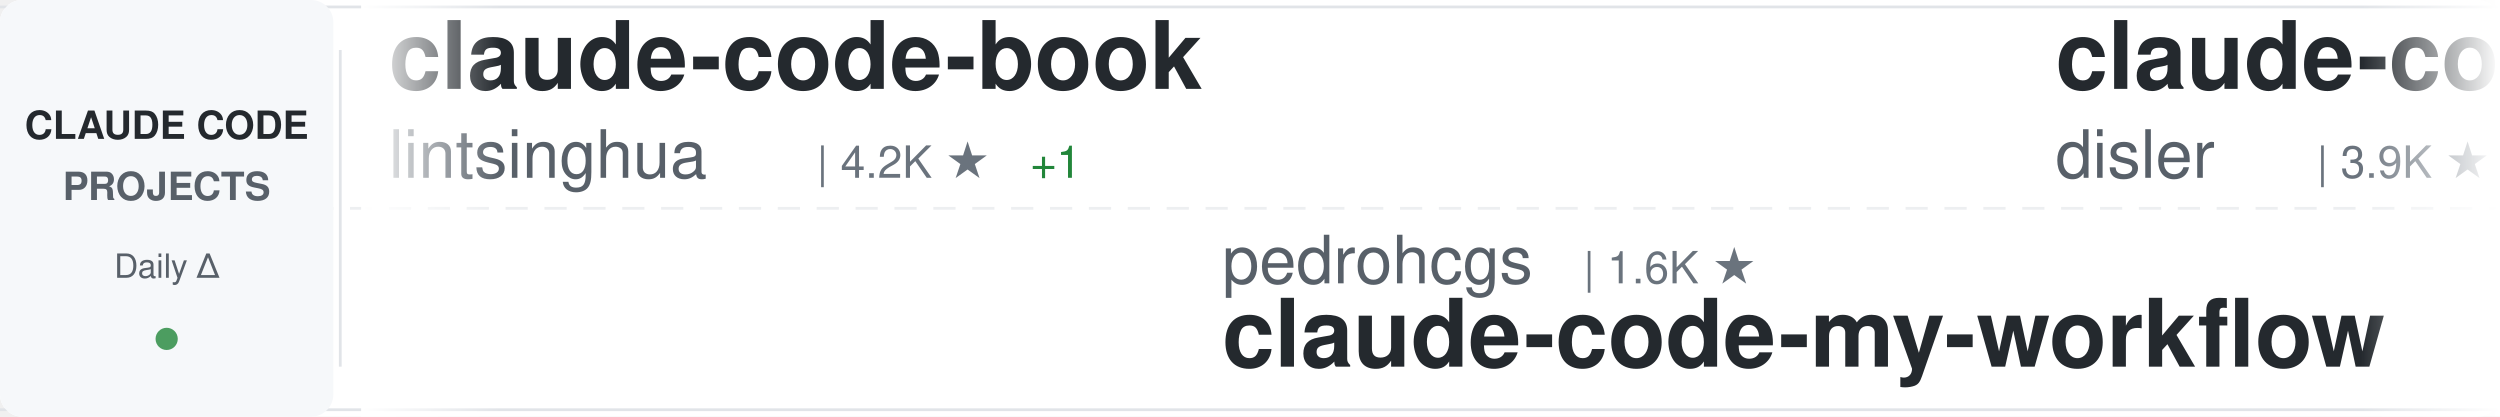
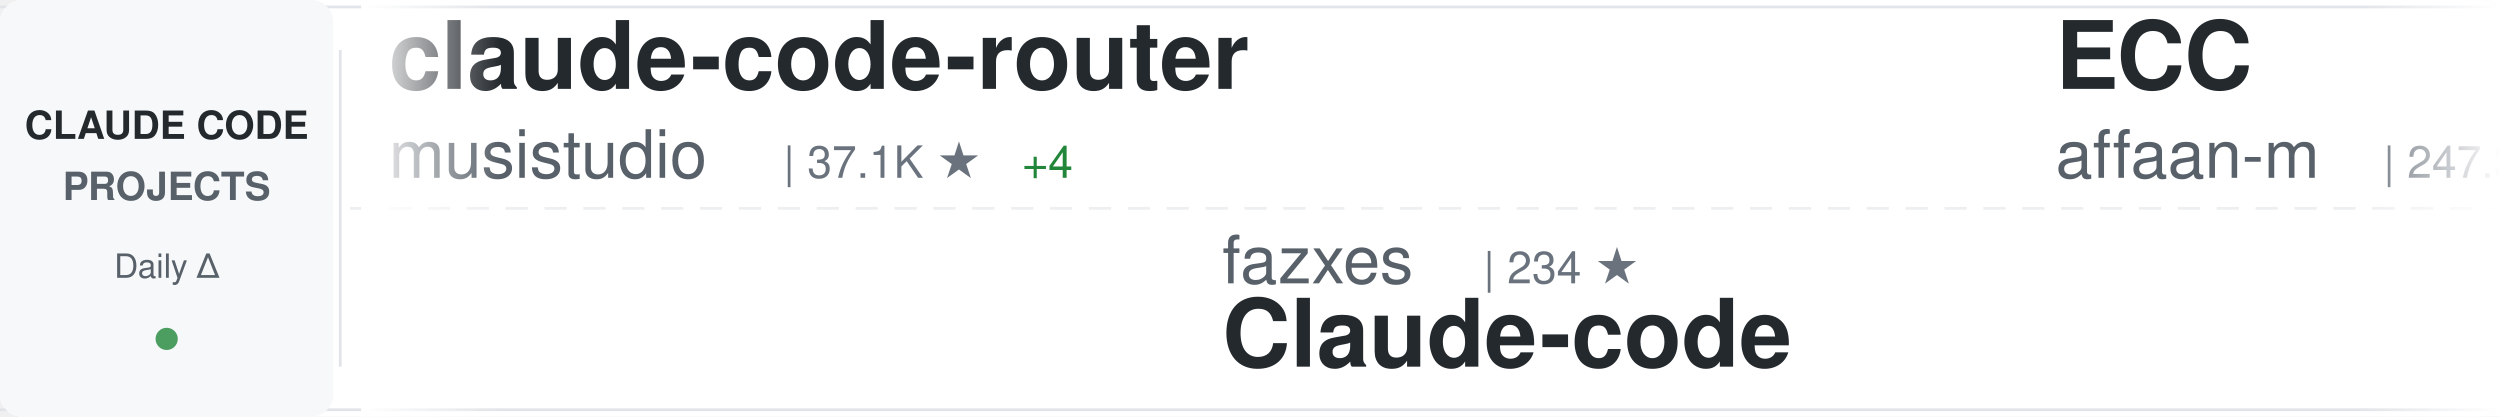
<svg xmlns="http://www.w3.org/2000/svg" width="900" height="150">
  <defs>
    <linearGradient id="awesomeLeftFade" x1="0%" y1="0%" x2="100%" y2="0%">
      <stop offset="0%" style="stop-color:#ffffff;stop-opacity:1" />
      <stop offset="100%" style="stop-color:#ffffff;stop-opacity:0" />
    </linearGradient>
    <linearGradient id="awesomeRightFade" x1="0%" y1="0%" x2="100%" y2="0%">
      <stop offset="0%" style="stop-color:#ffffff;stop-opacity:0" />
      <stop offset="100%" style="stop-color:#ffffff;stop-opacity:1" />
    </linearGradient>
  </defs>
  <rect width="900" height="150" fill="#ffffff" rx="8" />
  <rect x="0" y="2" width="900" height="1" fill="#e1e4e8" />
  <rect x="0" y="147" width="900" height="1" fill="#e1e4e8" />
  <line x1="0" y1="75" x2="900" y2="75" stroke="#e1e4e8" stroke-width="1" stroke-dasharray="8 6" opacity="0.6" />
  <rect x="0" y="0" width="120" height="150" fill="#f6f8fa" rx="8" />
  <text x="60" y="50" font-family="-apple-system, BlinkMacSystemFont, 'Segoe UI', Helvetica, Arial, sans-serif" font-size="14" font-weight="600" fill="#24292e" text-anchor="middle">CLAUDE CODE</text>
  <text x="60" y="72" font-family="-apple-system, BlinkMacSystemFont, 'Segoe UI', Helvetica, Arial, sans-serif" font-size="14" font-weight="600" fill="#586069" text-anchor="middle">PROJECTS</text>
  <text x="60" y="100" font-family="-apple-system, BlinkMacSystemFont, 'Segoe UI', Helvetica, Arial, sans-serif" font-size="12" font-weight="500" fill="#586069" text-anchor="middle">Daily Δ</text>
  <circle cx="60" cy="122" r="4" fill="#22863a" opacity="0.8" />
  <rect x="122" y="18" width="1" height="114" fill="#e1e4e8" />
  <clipPath id="awesomeTickerClip">
    <rect x="130" y="0" width="770" height="150" />
  </clipPath>
  <g clip-path="url(#awesomeTickerClip)">
    <g id="awesomeTickerItems">
      <animateTransform attributeName="transform" attributeType="XML" type="translate" from="0 0" to="-3000 0" dur="54s" repeatCount="indefinite" />
      <g transform="translate(0, 0)">
-         <text x="140" y="32" font-family="-apple-system, BlinkMacSystemFont, 'Segoe UI', Helvetica, Arial, sans-serif" font-size="34" font-weight="600" fill="#24292e">claude-code-book</text>
-         <text x="140" y="64" font-family="-apple-system, BlinkMacSystemFont, 'Segoe UI', Helvetica, Arial, sans-serif" font-size="24" font-weight="400" fill="#586069">lintsinghua</text>
-         <text x="294" y="64" font-family="-apple-system, BlinkMacSystemFont, 'Segoe UI', Helvetica, Arial, sans-serif" font-size="16" font-weight="500" fill="#6a737d">| 4.2K ★</text>
-         <text x="371" y="64" font-family="-apple-system, BlinkMacSystemFont, 'Segoe UI', Helvetica, Arial, sans-serif" font-size="16" font-weight="500" fill="#22863a"> +1</text>
+         <text x="140" y="32" font-family="-apple-system, BlinkMacSystemFont, 'Segoe UI', Helvetica, Arial, sans-serif" font-size="34" font-weight="600" fill="#24292e">claude-code-router</text>
+         <text x="140" y="64" font-family="-apple-system, BlinkMacSystemFont, 'Segoe UI', Helvetica, Arial, sans-serif" font-size="24" font-weight="400" fill="#586069">musistudio</text>
+         <text x="282" y="64" font-family="-apple-system, BlinkMacSystemFont, 'Segoe UI', Helvetica, Arial, sans-serif" font-size="16" font-weight="500" fill="#6a737d">| 37.1K ★</text>
+         <text x="368" y="64" font-family="-apple-system, BlinkMacSystemFont, 'Segoe UI', Helvetica, Arial, sans-serif" font-size="16" font-weight="500" fill="#22863a"> +4</text>
      </g>
      <g transform="translate(300, 0)">
-         <text x="140" y="102" font-family="-apple-system, BlinkMacSystemFont, 'Segoe UI', Helvetica, Arial, sans-serif" font-size="24" font-weight="400" fill="#586069">pedrohcgs</text>
-         <text x="270" y="102" font-family="-apple-system, BlinkMacSystemFont, 'Segoe UI', Helvetica, Arial, sans-serif" font-size="16" font-weight="500" fill="#6a737d">| 1.6K ★</text>
-         <text x="140" y="132" font-family="-apple-system, BlinkMacSystemFont, 'Segoe UI', Helvetica, Arial, sans-serif" font-size="34" font-weight="600" fill="#24292e">claude-code-my-workflow</text>
+         <text x="140" y="102" font-family="-apple-system, BlinkMacSystemFont, 'Segoe UI', Helvetica, Arial, sans-serif" font-size="24" font-weight="400" fill="#586069">fazxes</text>
+         <text x="234" y="102" font-family="-apple-system, BlinkMacSystemFont, 'Segoe UI', Helvetica, Arial, sans-serif" font-size="16" font-weight="500" fill="#6a737d">| 234 ★</text>
+         <text x="140" y="132" font-family="-apple-system, BlinkMacSystemFont, 'Segoe UI', Helvetica, Arial, sans-serif" font-size="34" font-weight="600" fill="#24292e">Claude-code</text>
      </g>
      <g transform="translate(600, 0)">
-         <text x="140" y="32" font-family="-apple-system, BlinkMacSystemFont, 'Segoe UI', Helvetica, Arial, sans-serif" font-size="34" font-weight="600" fill="#24292e">claude-code-hooks-master...</text>
-         <text x="140" y="64" font-family="-apple-system, BlinkMacSystemFont, 'Segoe UI', Helvetica, Arial, sans-serif" font-size="24" font-weight="400" fill="#586069">disler</text>
-         <text x="234" y="64" font-family="-apple-system, BlinkMacSystemFont, 'Segoe UI', Helvetica, Arial, sans-serif" font-size="16" font-weight="500" fill="#6a737d">| 3.9K ★</text>
+         <text x="140" y="32" font-family="-apple-system, BlinkMacSystemFont, 'Segoe UI', Helvetica, Arial, sans-serif" font-size="34" font-weight="600" fill="#24292e">ECC</text>
+         <text x="140" y="64" font-family="-apple-system, BlinkMacSystemFont, 'Segoe UI', Helvetica, Arial, sans-serif" font-size="24" font-weight="400" fill="#586069">affaan-m</text>
+         <text x="258" y="64" font-family="-apple-system, BlinkMacSystemFont, 'Segoe UI', Helvetica, Arial, sans-serif" font-size="16" font-weight="500" fill="#6a737d">| 247.3K ★</text>
+         <text x="353" y="64" font-family="-apple-system, BlinkMacSystemFont, 'Segoe UI', Helvetica, Arial, sans-serif" font-size="16" font-weight="500" fill="#22863a"> +105</text>
      </g>
      <g transform="translate(900, 0)">
-         <text x="140" y="102" font-family="-apple-system, BlinkMacSystemFont, 'Segoe UI', Helvetica, Arial, sans-serif" font-size="24" font-weight="400" fill="#586069">nicedreamzapp</text>
-         <text x="318" y="102" font-family="-apple-system, BlinkMacSystemFont, 'Segoe UI', Helvetica, Arial, sans-serif" font-size="16" font-weight="500" fill="#6a737d">| 3.3K ★</text>
-         <text x="140" y="132" font-family="-apple-system, BlinkMacSystemFont, 'Segoe UI', Helvetica, Arial, sans-serif" font-size="34" font-weight="600" fill="#24292e">claude-code-local</text>
+         <text x="140" y="102" font-family="-apple-system, BlinkMacSystemFont, 'Segoe UI', Helvetica, Arial, sans-serif" font-size="24" font-weight="400" fill="#586069">Pimzino</text>
+         <text x="246" y="102" font-family="-apple-system, BlinkMacSystemFont, 'Segoe UI', Helvetica, Arial, sans-serif" font-size="16" font-weight="500" fill="#6a737d">| 3.9K ★</text>
+         <text x="140" y="132" font-family="-apple-system, BlinkMacSystemFont, 'Segoe UI', Helvetica, Arial, sans-serif" font-size="34" font-weight="600" fill="#24292e">claude-code-spec-workflo...</text>
      </g>
      <g transform="translate(1200, 0)">
-         <text x="140" y="32" font-family="-apple-system, BlinkMacSystemFont, 'Segoe UI', Helvetica, Arial, sans-serif" font-size="34" font-weight="600" fill="#24292e">claude-code-tudou</text>
-         <text x="140" y="64" font-family="-apple-system, BlinkMacSystemFont, 'Segoe UI', Helvetica, Arial, sans-serif" font-size="24" font-weight="400" fill="#586069">AICoderTudou</text>
-         <text x="306" y="64" font-family="-apple-system, BlinkMacSystemFont, 'Segoe UI', Helvetica, Arial, sans-serif" font-size="16" font-weight="500" fill="#6a737d">| 495 ★</text>
+         <text x="140" y="32" font-family="-apple-system, BlinkMacSystemFont, 'Segoe UI', Helvetica, Arial, sans-serif" font-size="34" font-weight="600" fill="#24292e">claude-code-source-code</text>
+         <text x="140" y="64" font-family="-apple-system, BlinkMacSystemFont, 'Segoe UI', Helvetica, Arial, sans-serif" font-size="24" font-weight="400" fill="#586069">777genius</text>
+         <text x="270" y="64" font-family="-apple-system, BlinkMacSystemFont, 'Segoe UI', Helvetica, Arial, sans-serif" font-size="16" font-weight="500" fill="#6a737d">| 930 ★</text>
      </g>
      <g transform="translate(1500, 0)">
-         <text x="140" y="102" font-family="-apple-system, BlinkMacSystemFont, 'Segoe UI', Helvetica, Arial, sans-serif" font-size="24" font-weight="400" fill="#586069">zstmfhy</text>
-         <text x="246" y="102" font-family="-apple-system, BlinkMacSystemFont, 'Segoe UI', Helvetica, Arial, sans-serif" font-size="16" font-weight="500" fill="#6a737d">| 189 ★</text>
+         <text x="140" y="102" font-family="-apple-system, BlinkMacSystemFont, 'Segoe UI', Helvetica, Arial, sans-serif" font-size="24" font-weight="400" fill="#586069">Windy3f3f3f3f</text>
+         <text x="318" y="102" font-family="-apple-system, BlinkMacSystemFont, 'Segoe UI', Helvetica, Arial, sans-serif" font-size="16" font-weight="500" fill="#6a737d">| 2.6K ★</text>
+         <text x="140" y="132" font-family="-apple-system, BlinkMacSystemFont, 'Segoe UI', Helvetica, Arial, sans-serif" font-size="34" font-weight="600" fill="#24292e">claude-code-from-scratch</text>
+       </g>
+       <g transform="translate(1800, 0)">
+         <text x="140" y="32" font-family="-apple-system, BlinkMacSystemFont, 'Segoe UI', Helvetica, Arial, sans-serif" font-size="34" font-weight="600" fill="#24292e">awesome-claude-code-plug...</text>
+         <text x="140" y="64" font-family="-apple-system, BlinkMacSystemFont, 'Segoe UI', Helvetica, Arial, sans-serif" font-size="24" font-weight="400" fill="#586069">ccplugins</text>
+         <text x="270" y="64" font-family="-apple-system, BlinkMacSystemFont, 'Segoe UI', Helvetica, Arial, sans-serif" font-size="16" font-weight="500" fill="#6a737d">| 931 ★</text>
+       </g>
+       <g transform="translate(2100, 0)">
+         <text x="140" y="102" font-family="-apple-system, BlinkMacSystemFont, 'Segoe UI', Helvetica, Arial, sans-serif" font-size="24" font-weight="400" fill="#586069">zebbern</text>
+         <text x="246" y="102" font-family="-apple-system, BlinkMacSystemFont, 'Segoe UI', Helvetica, Arial, sans-serif" font-size="16" font-weight="500" fill="#6a737d">| 4.6K ★</text>
+         <text x="140" y="132" font-family="-apple-system, BlinkMacSystemFont, 'Segoe UI', Helvetica, Arial, sans-serif" font-size="34" font-weight="600" fill="#24292e">claude-code-guide</text>
+       </g>
+       <g transform="translate(2400, 0)">
+         <text x="140" y="32" font-family="-apple-system, BlinkMacSystemFont, 'Segoe UI', Helvetica, Arial, sans-serif" font-size="34" font-weight="600" fill="#24292e">awesome-claude-code-tool...</text>
+         <text x="140" y="64" font-family="-apple-system, BlinkMacSystemFont, 'Segoe UI', Helvetica, Arial, sans-serif" font-size="24" font-weight="400" fill="#586069">rohitg00</text>
+         <text x="258" y="64" font-family="-apple-system, BlinkMacSystemFont, 'Segoe UI', Helvetica, Arial, sans-serif" font-size="16" font-weight="500" fill="#6a737d">| 2.6K ★</text>
+         <text x="335" y="64" font-family="-apple-system, BlinkMacSystemFont, 'Segoe UI', Helvetica, Arial, sans-serif" font-size="16" font-weight="500" fill="#22863a"> +1</text>
+       </g>
+       <g transform="translate(2700, 0)">
+         <text x="140" y="102" font-family="-apple-system, BlinkMacSystemFont, 'Segoe UI', Helvetica, Arial, sans-serif" font-size="24" font-weight="400" fill="#586069">AICoderTudou</text>
+         <text x="306" y="102" font-family="-apple-system, BlinkMacSystemFont, 'Segoe UI', Helvetica, Arial, sans-serif" font-size="16" font-weight="500" fill="#6a737d">| 495 ★</text>
+         <text x="140" y="132" font-family="-apple-system, BlinkMacSystemFont, 'Segoe UI', Helvetica, Arial, sans-serif" font-size="34" font-weight="600" fill="#24292e">claude-code-tudou</text>
+       </g>
+       <g transform="translate(3000, 0)">
+         <text x="140" y="32" font-family="-apple-system, BlinkMacSystemFont, 'Segoe UI', Helvetica, Arial, sans-serif" font-size="34" font-weight="600" fill="#24292e">claude-code-router</text>
+         <text x="140" y="64" font-family="-apple-system, BlinkMacSystemFont, 'Segoe UI', Helvetica, Arial, sans-serif" font-size="24" font-weight="400" fill="#586069">musistudio</text>
+         <text x="282" y="64" font-family="-apple-system, BlinkMacSystemFont, 'Segoe UI', Helvetica, Arial, sans-serif" font-size="16" font-weight="500" fill="#6a737d">| 37.1K ★</text>
+         <text x="368" y="64" font-family="-apple-system, BlinkMacSystemFont, 'Segoe UI', Helvetica, Arial, sans-serif" font-size="16" font-weight="500" fill="#22863a"> +4</text>
+       </g>
+       <g transform="translate(3300, 0)">
+         <text x="140" y="102" font-family="-apple-system, BlinkMacSystemFont, 'Segoe UI', Helvetica, Arial, sans-serif" font-size="24" font-weight="400" fill="#586069">fazxes</text>
+         <text x="234" y="102" font-family="-apple-system, BlinkMacSystemFont, 'Segoe UI', Helvetica, Arial, sans-serif" font-size="16" font-weight="500" fill="#6a737d">| 234 ★</text>
        <text x="140" y="132" font-family="-apple-system, BlinkMacSystemFont, 'Segoe UI', Helvetica, Arial, sans-serif" font-size="34" font-weight="600" fill="#24292e">Claude-code</text>
      </g>
-       <g transform="translate(1800, 0)">
-         <text x="140" y="32" font-family="-apple-system, BlinkMacSystemFont, 'Segoe UI', Helvetica, Arial, sans-serif" font-size="34" font-weight="600" fill="#24292e">claude-code-security-rev...</text>
-         <text x="140" y="64" font-family="-apple-system, BlinkMacSystemFont, 'Segoe UI', Helvetica, Arial, sans-serif" font-size="24" font-weight="400" fill="#586069">anthropics</text>
-         <text x="282" y="64" font-family="-apple-system, BlinkMacSystemFont, 'Segoe UI', Helvetica, Arial, sans-serif" font-size="16" font-weight="500" fill="#6a737d">| 6.2K ★</text>
-         <text x="359" y="64" font-family="-apple-system, BlinkMacSystemFont, 'Segoe UI', Helvetica, Arial, sans-serif" font-size="16" font-weight="500" fill="#22863a"> +2</text>
-       </g>
-       <g transform="translate(2100, 0)">
-         <text x="140" y="102" font-family="-apple-system, BlinkMacSystemFont, 'Segoe UI', Helvetica, Arial, sans-serif" font-size="24" font-weight="400" fill="#586069">https-deeplearning-ai</text>
-         <text x="414" y="102" font-family="-apple-system, BlinkMacSystemFont, 'Segoe UI', Helvetica, Arial, sans-serif" font-size="16" font-weight="500" fill="#6a737d">| 545 ★</text>
-         <text x="140" y="132" font-family="-apple-system, BlinkMacSystemFont, 'Segoe UI', Helvetica, Arial, sans-serif" font-size="34" font-weight="600" fill="#24292e">sc-claude-code-files</text>
-       </g>
-       <g transform="translate(2400, 0)">
-         <text x="140" y="32" font-family="-apple-system, BlinkMacSystemFont, 'Segoe UI', Helvetica, Arial, sans-serif" font-size="34" font-weight="600" fill="#24292e">claude-code-best-practic...</text>
-         <text x="140" y="64" font-family="-apple-system, BlinkMacSystemFont, 'Segoe UI', Helvetica, Arial, sans-serif" font-size="24" font-weight="400" fill="#586069">shanraisshan</text>
-         <text x="306" y="64" font-family="-apple-system, BlinkMacSystemFont, 'Segoe UI', Helvetica, Arial, sans-serif" font-size="16" font-weight="500" fill="#6a737d">| 65.6K ★</text>
-         <text x="392" y="64" font-family="-apple-system, BlinkMacSystemFont, 'Segoe UI', Helvetica, Arial, sans-serif" font-size="16" font-weight="500" fill="#22863a"> +5</text>
-       </g>
-       <g transform="translate(2700, 0)">
-         <text x="140" y="102" font-family="-apple-system, BlinkMacSystemFont, 'Segoe UI', Helvetica, Arial, sans-serif" font-size="24" font-weight="400" fill="#586069">OrcaWhisper</text>
-         <text x="294" y="102" font-family="-apple-system, BlinkMacSystemFont, 'Segoe UI', Helvetica, Arial, sans-serif" font-size="16" font-weight="500" fill="#6a737d">| 93 ★</text>
-         <text x="140" y="132" font-family="-apple-system, BlinkMacSystemFont, 'Segoe UI', Helvetica, Arial, sans-serif" font-size="34" font-weight="600" fill="#24292e">Claude-Code</text>
-       </g>
-       <g transform="translate(3000, 0)">
-         <text x="140" y="32" font-family="-apple-system, BlinkMacSystemFont, 'Segoe UI', Helvetica, Arial, sans-serif" font-size="34" font-weight="600" fill="#24292e">claude-code-book</text>
-         <text x="140" y="64" font-family="-apple-system, BlinkMacSystemFont, 'Segoe UI', Helvetica, Arial, sans-serif" font-size="24" font-weight="400" fill="#586069">lintsinghua</text>
-         <text x="294" y="64" font-family="-apple-system, BlinkMacSystemFont, 'Segoe UI', Helvetica, Arial, sans-serif" font-size="16" font-weight="500" fill="#6a737d">| 4.2K ★</text>
-         <text x="371" y="64" font-family="-apple-system, BlinkMacSystemFont, 'Segoe UI', Helvetica, Arial, sans-serif" font-size="16" font-weight="500" fill="#22863a"> +1</text>
-       </g>
-       <g transform="translate(3300, 0)">
-         <text x="140" y="102" font-family="-apple-system, BlinkMacSystemFont, 'Segoe UI', Helvetica, Arial, sans-serif" font-size="24" font-weight="400" fill="#586069">pedrohcgs</text>
-         <text x="270" y="102" font-family="-apple-system, BlinkMacSystemFont, 'Segoe UI', Helvetica, Arial, sans-serif" font-size="16" font-weight="500" fill="#6a737d">| 1.6K ★</text>
-         <text x="140" y="132" font-family="-apple-system, BlinkMacSystemFont, 'Segoe UI', Helvetica, Arial, sans-serif" font-size="34" font-weight="600" fill="#24292e">claude-code-my-workflow</text>
-       </g>
      <g transform="translate(3600, 0)">
-         <text x="140" y="32" font-family="-apple-system, BlinkMacSystemFont, 'Segoe UI', Helvetica, Arial, sans-serif" font-size="34" font-weight="600" fill="#24292e">claude-code-hooks-master...</text>
-         <text x="140" y="64" font-family="-apple-system, BlinkMacSystemFont, 'Segoe UI', Helvetica, Arial, sans-serif" font-size="24" font-weight="400" fill="#586069">disler</text>
-         <text x="234" y="64" font-family="-apple-system, BlinkMacSystemFont, 'Segoe UI', Helvetica, Arial, sans-serif" font-size="16" font-weight="500" fill="#6a737d">| 3.9K ★</text>
+         <text x="140" y="32" font-family="-apple-system, BlinkMacSystemFont, 'Segoe UI', Helvetica, Arial, sans-serif" font-size="34" font-weight="600" fill="#24292e">ECC</text>
+         <text x="140" y="64" font-family="-apple-system, BlinkMacSystemFont, 'Segoe UI', Helvetica, Arial, sans-serif" font-size="24" font-weight="400" fill="#586069">affaan-m</text>
+         <text x="258" y="64" font-family="-apple-system, BlinkMacSystemFont, 'Segoe UI', Helvetica, Arial, sans-serif" font-size="16" font-weight="500" fill="#6a737d">| 247.3K ★</text>
+         <text x="353" y="64" font-family="-apple-system, BlinkMacSystemFont, 'Segoe UI', Helvetica, Arial, sans-serif" font-size="16" font-weight="500" fill="#22863a"> +105</text>
      </g>
      <g transform="translate(3900, 0)">
-         <text x="140" y="102" font-family="-apple-system, BlinkMacSystemFont, 'Segoe UI', Helvetica, Arial, sans-serif" font-size="24" font-weight="400" fill="#586069">nicedreamzapp</text>
-         <text x="318" y="102" font-family="-apple-system, BlinkMacSystemFont, 'Segoe UI', Helvetica, Arial, sans-serif" font-size="16" font-weight="500" fill="#6a737d">| 3.3K ★</text>
-         <text x="140" y="132" font-family="-apple-system, BlinkMacSystemFont, 'Segoe UI', Helvetica, Arial, sans-serif" font-size="34" font-weight="600" fill="#24292e">claude-code-local</text>
+         <text x="140" y="102" font-family="-apple-system, BlinkMacSystemFont, 'Segoe UI', Helvetica, Arial, sans-serif" font-size="24" font-weight="400" fill="#586069">Pimzino</text>
+         <text x="246" y="102" font-family="-apple-system, BlinkMacSystemFont, 'Segoe UI', Helvetica, Arial, sans-serif" font-size="16" font-weight="500" fill="#6a737d">| 3.9K ★</text>
+         <text x="140" y="132" font-family="-apple-system, BlinkMacSystemFont, 'Segoe UI', Helvetica, Arial, sans-serif" font-size="34" font-weight="600" fill="#24292e">claude-code-spec-workflo...</text>
      </g>
    </g>
  </g>
  <rect x="130" y="0" width="50" height="150" fill="url(#awesomeLeftFade)" />
  <rect x="850" y="0" width="50" height="150" fill="url(#awesomeRightFade)" />
</svg>
